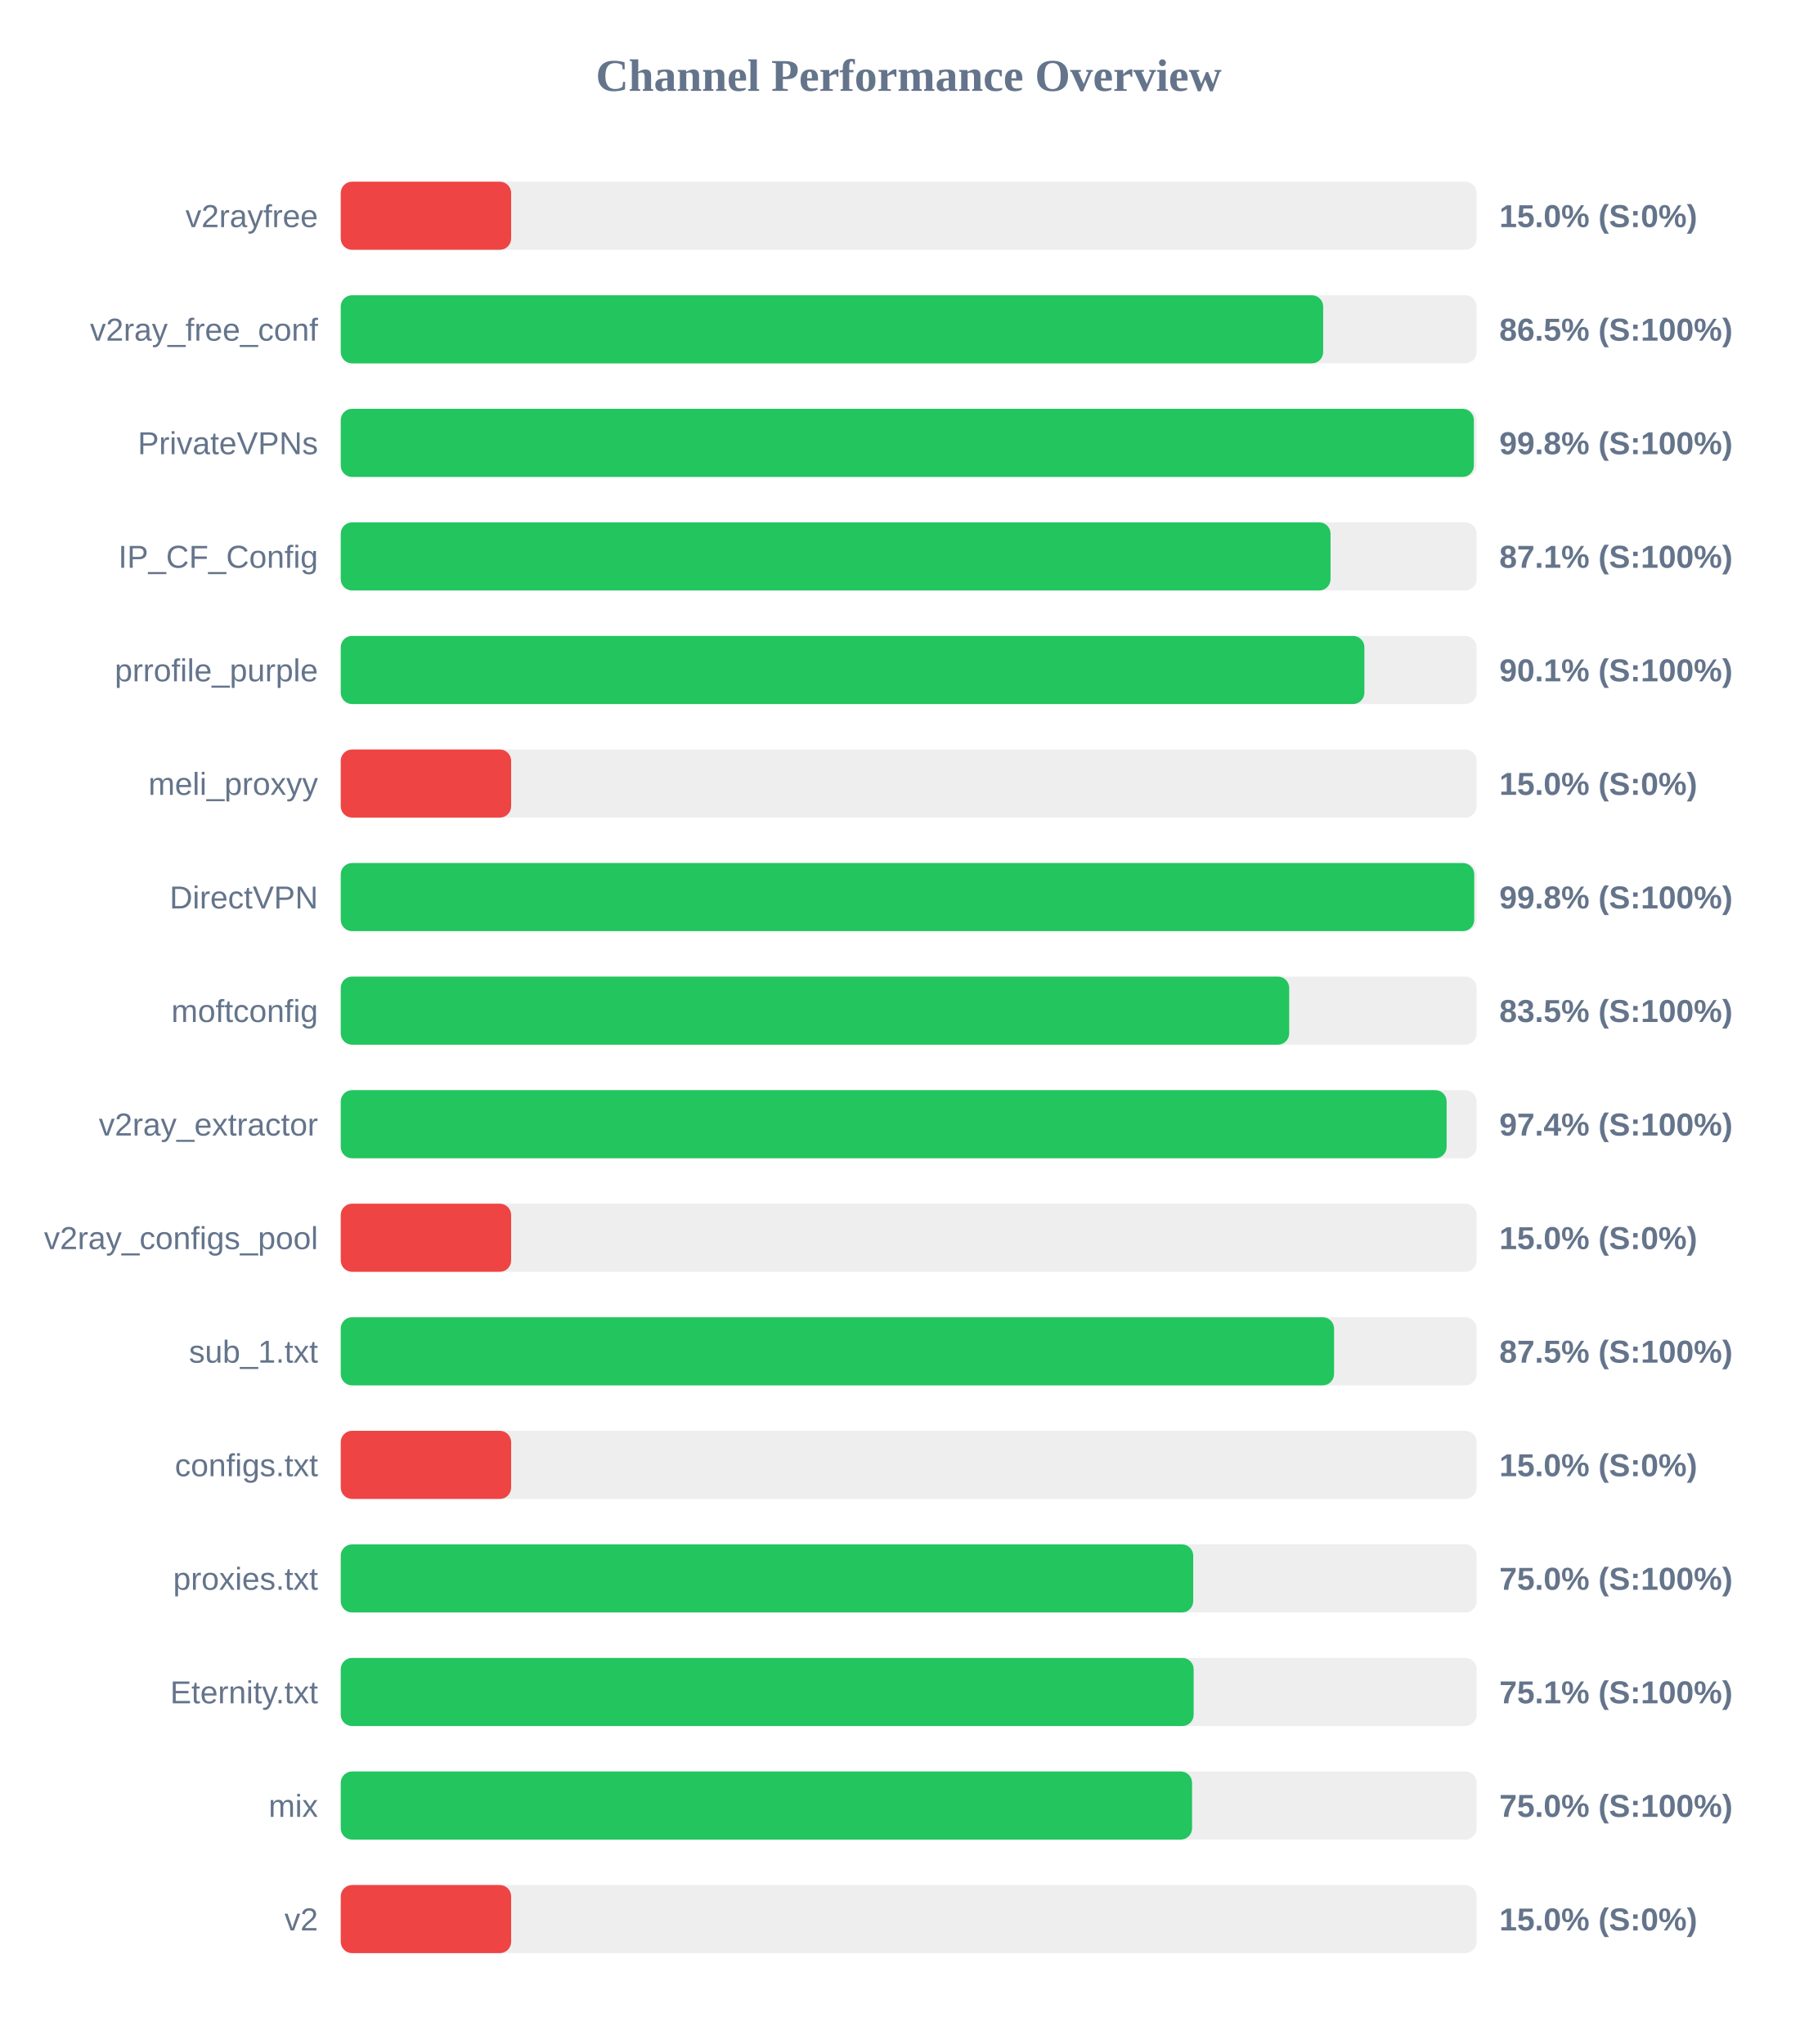
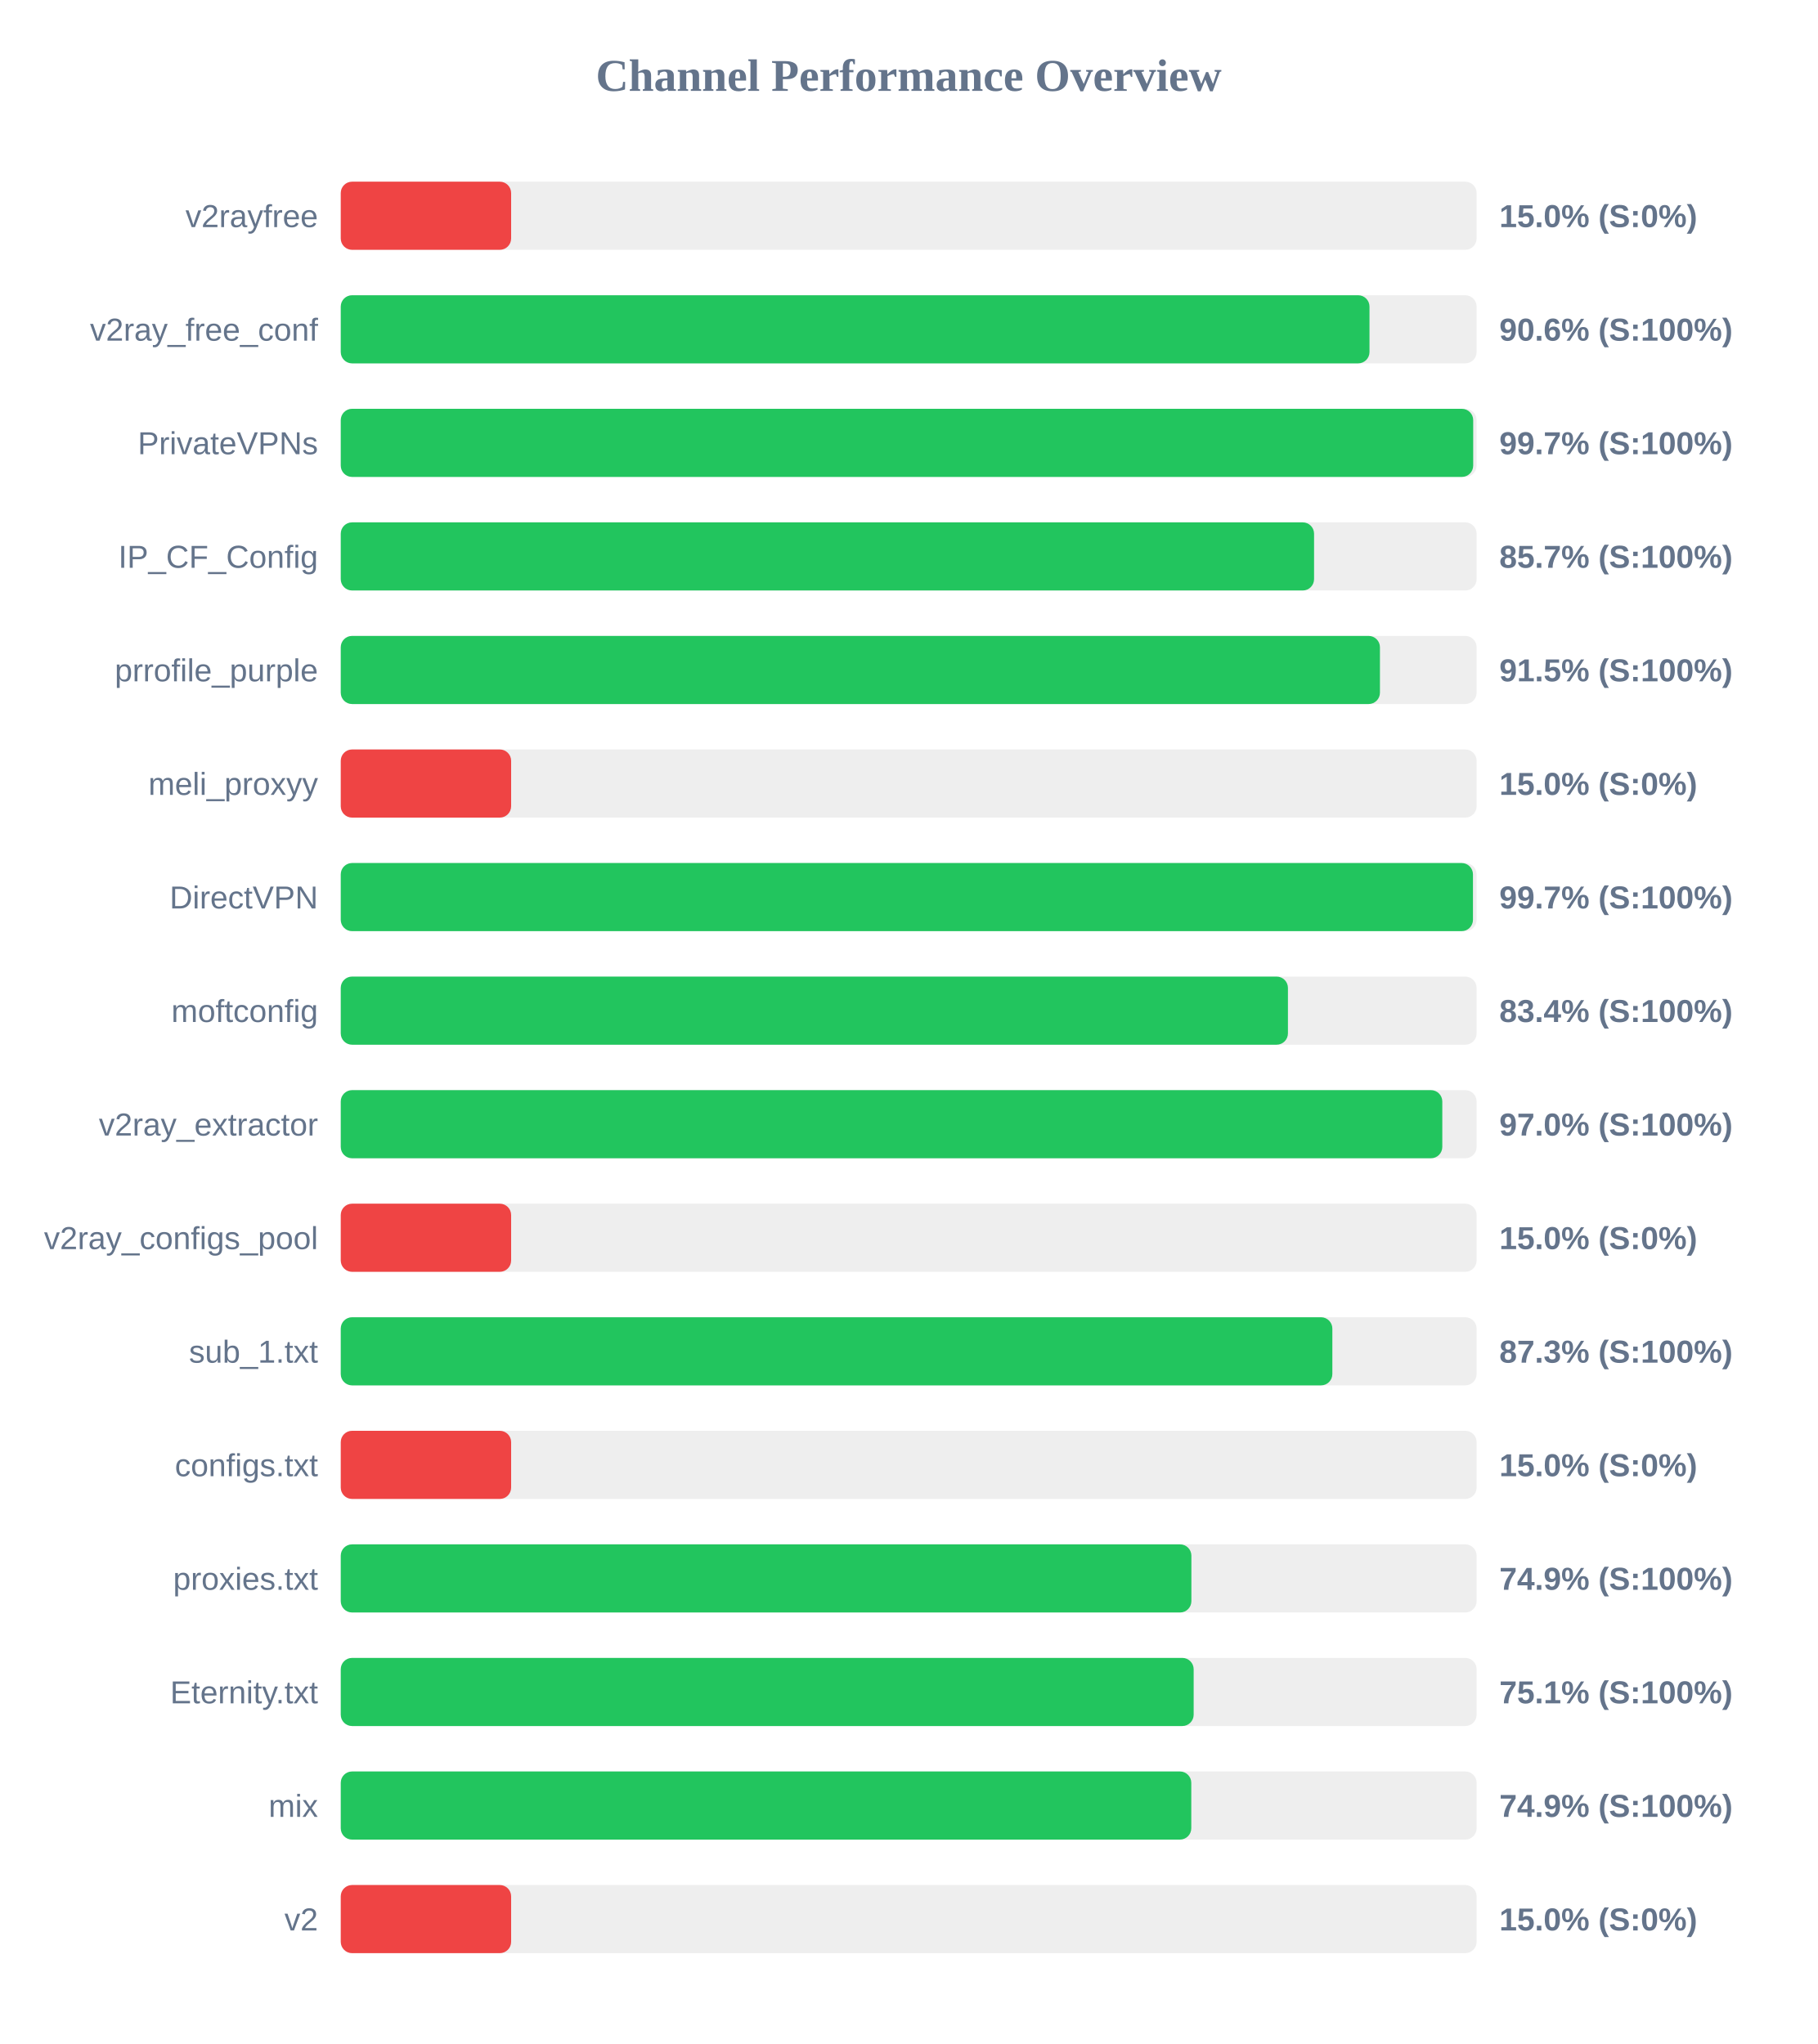
<svg xmlns="http://www.w3.org/2000/svg" width="800" height="900" version="1.1">
  <style>
        .row { font: 14px Arial; fill: #64748b; }
        .score { font: bold 14px Arial; fill: #64748b; }
    </style>
  <text x="400" y="40" text-anchor="middle" font-size="20px" font-weight="bold" fill="#64748b">Channel Performance Overview</text>
  <rect x="150" y="80" width="500" height="30" fill="#eee" rx="5" />
  <rect x="150" y="80" width="75.0" height="30" fill="#ef4444" rx="5" />
  <text x="140" y="100" text-anchor="end" class="row">v2rayfree</text>
  <text x="660" y="100" text-anchor="start" class="score">15.0% (S:0%)</text>
  <rect x="150" y="130" width="500" height="30" fill="#eee" rx="5" />
-   <rect x="150" y="130" width="432.45" height="30" fill="#22c55e" rx="5" />
+   <rect x="150" y="130" width="452.85" height="30" fill="#22c55e" rx="5" />
  <text x="140" y="150" text-anchor="end" class="row">v2ray_free_conf</text>
-   <text x="660" y="150" text-anchor="start" class="score">86.5% (S:100%)</text>
+   <text x="660" y="150" text-anchor="start" class="score">90.6% (S:100%)</text>
  <rect x="150" y="180" width="500" height="30" fill="#eee" rx="5" />
-   <rect x="150" y="180" width="498.8" height="30" fill="#22c55e" rx="5" />
+   <rect x="150" y="180" width="498.5" height="30" fill="#22c55e" rx="5" />
  <text x="140" y="200" text-anchor="end" class="row">PrivateVPNs</text>
-   <text x="660" y="200" text-anchor="start" class="score">99.8% (S:100%)</text>
+   <text x="660" y="200" text-anchor="start" class="score">99.7% (S:100%)</text>
  <rect x="150" y="230" width="500" height="30" fill="#eee" rx="5" />
-   <rect x="150" y="230" width="435.7" height="30" fill="#22c55e" rx="5" />
+   <rect x="150" y="230" width="428.45" height="30" fill="#22c55e" rx="5" />
  <text x="140" y="250" text-anchor="end" class="row">IP_CF_Config</text>
-   <text x="660" y="250" text-anchor="start" class="score">87.1% (S:100%)</text>
+   <text x="660" y="250" text-anchor="start" class="score">85.7% (S:100%)</text>
  <rect x="150" y="280" width="500" height="30" fill="#eee" rx="5" />
-   <rect x="150" y="280" width="450.6" height="30" fill="#22c55e" rx="5" />
+   <rect x="150" y="280" width="457.45" height="30" fill="#22c55e" rx="5" />
  <text x="140" y="300" text-anchor="end" class="row">prrofile_purple</text>
-   <text x="660" y="300" text-anchor="start" class="score">90.1% (S:100%)</text>
+   <text x="660" y="300" text-anchor="start" class="score">91.5% (S:100%)</text>
  <rect x="150" y="330" width="500" height="30" fill="#eee" rx="5" />
  <rect x="150" y="330" width="75.0" height="30" fill="#ef4444" rx="5" />
  <text x="140" y="350" text-anchor="end" class="row">meli_proxyy</text>
  <text x="660" y="350" text-anchor="start" class="score">15.0% (S:0%)</text>
  <rect x="150" y="380" width="500" height="30" fill="#eee" rx="5" />
-   <rect x="150" y="380" width="498.95" height="30" fill="#22c55e" rx="5" />
+   <rect x="150" y="380" width="498.4" height="30" fill="#22c55e" rx="5" />
  <text x="140" y="400" text-anchor="end" class="row">DirectVPN</text>
-   <text x="660" y="400" text-anchor="start" class="score">99.8% (S:100%)</text>
+   <text x="660" y="400" text-anchor="start" class="score">99.7% (S:100%)</text>
  <rect x="150" y="430" width="500" height="30" fill="#eee" rx="5" />
-   <rect x="150" y="430" width="417.5" height="30" fill="#22c55e" rx="5" />
+   <rect x="150" y="430" width="416.95" height="30" fill="#22c55e" rx="5" />
  <text x="140" y="450" text-anchor="end" class="row">moftconfig</text>
-   <text x="660" y="450" text-anchor="start" class="score">83.5% (S:100%)</text>
+   <text x="660" y="450" text-anchor="start" class="score">83.4% (S:100%)</text>
  <rect x="150" y="480" width="500" height="30" fill="#eee" rx="5" />
-   <rect x="150" y="480" width="486.8" height="30" fill="#22c55e" rx="5" />
+   <rect x="150" y="480" width="484.9" height="30" fill="#22c55e" rx="5" />
  <text x="140" y="500" text-anchor="end" class="row">v2ray_extractor</text>
-   <text x="660" y="500" text-anchor="start" class="score">97.4% (S:100%)</text>
+   <text x="660" y="500" text-anchor="start" class="score">97.0% (S:100%)</text>
  <rect x="150" y="530" width="500" height="30" fill="#eee" rx="5" />
  <rect x="150" y="530" width="75.0" height="30" fill="#ef4444" rx="5" />
  <text x="140" y="550" text-anchor="end" class="row">v2ray_configs_pool</text>
  <text x="660" y="550" text-anchor="start" class="score">15.0% (S:0%)</text>
  <rect x="150" y="580" width="500" height="30" fill="#eee" rx="5" />
-   <rect x="150" y="580" width="437.25" height="30" fill="#22c55e" rx="5" />
+   <rect x="150" y="580" width="436.5" height="30" fill="#22c55e" rx="5" />
  <text x="140" y="600" text-anchor="end" class="row">sub_1.txt</text>
-   <text x="660" y="600" text-anchor="start" class="score">87.5% (S:100%)</text>
+   <text x="660" y="600" text-anchor="start" class="score">87.3% (S:100%)</text>
  <rect x="150" y="630" width="500" height="30" fill="#eee" rx="5" />
  <rect x="150" y="630" width="75.0" height="30" fill="#ef4444" rx="5" />
  <text x="140" y="650" text-anchor="end" class="row">configs.txt</text>
  <text x="660" y="650" text-anchor="start" class="score">15.0% (S:0%)</text>
  <rect x="150" y="680" width="500" height="30" fill="#eee" rx="5" />
-   <rect x="150" y="680" width="375.25" height="30" fill="#22c55e" rx="5" />
+   <rect x="150" y="680" width="374.45" height="30" fill="#22c55e" rx="5" />
  <text x="140" y="700" text-anchor="end" class="row">proxies.txt</text>
-   <text x="660" y="700" text-anchor="start" class="score">75.0% (S:100%)</text>
+   <text x="660" y="700" text-anchor="start" class="score">74.9% (S:100%)</text>
  <rect x="150" y="730" width="500" height="30" fill="#eee" rx="5" />
  <rect x="150" y="730" width="375.45" height="30" fill="#22c55e" rx="5" />
  <text x="140" y="750" text-anchor="end" class="row">Eternity.txt</text>
  <text x="660" y="750" text-anchor="start" class="score">75.1% (S:100%)</text>
  <rect x="150" y="780" width="500" height="30" fill="#eee" rx="5" />
-   <rect x="150" y="780" width="374.75" height="30" fill="#22c55e" rx="5" />
+   <rect x="150" y="780" width="374.4" height="30" fill="#22c55e" rx="5" />
  <text x="140" y="800" text-anchor="end" class="row">mix</text>
-   <text x="660" y="800" text-anchor="start" class="score">75.0% (S:100%)</text>
+   <text x="660" y="800" text-anchor="start" class="score">74.9% (S:100%)</text>
  <rect x="150" y="830" width="500" height="30" fill="#eee" rx="5" />
  <rect x="150" y="830" width="75.0" height="30" fill="#ef4444" rx="5" />
  <text x="140" y="850" text-anchor="end" class="row">v2</text>
  <text x="660" y="850" text-anchor="start" class="score">15.0% (S:0%)</text>
</svg>
